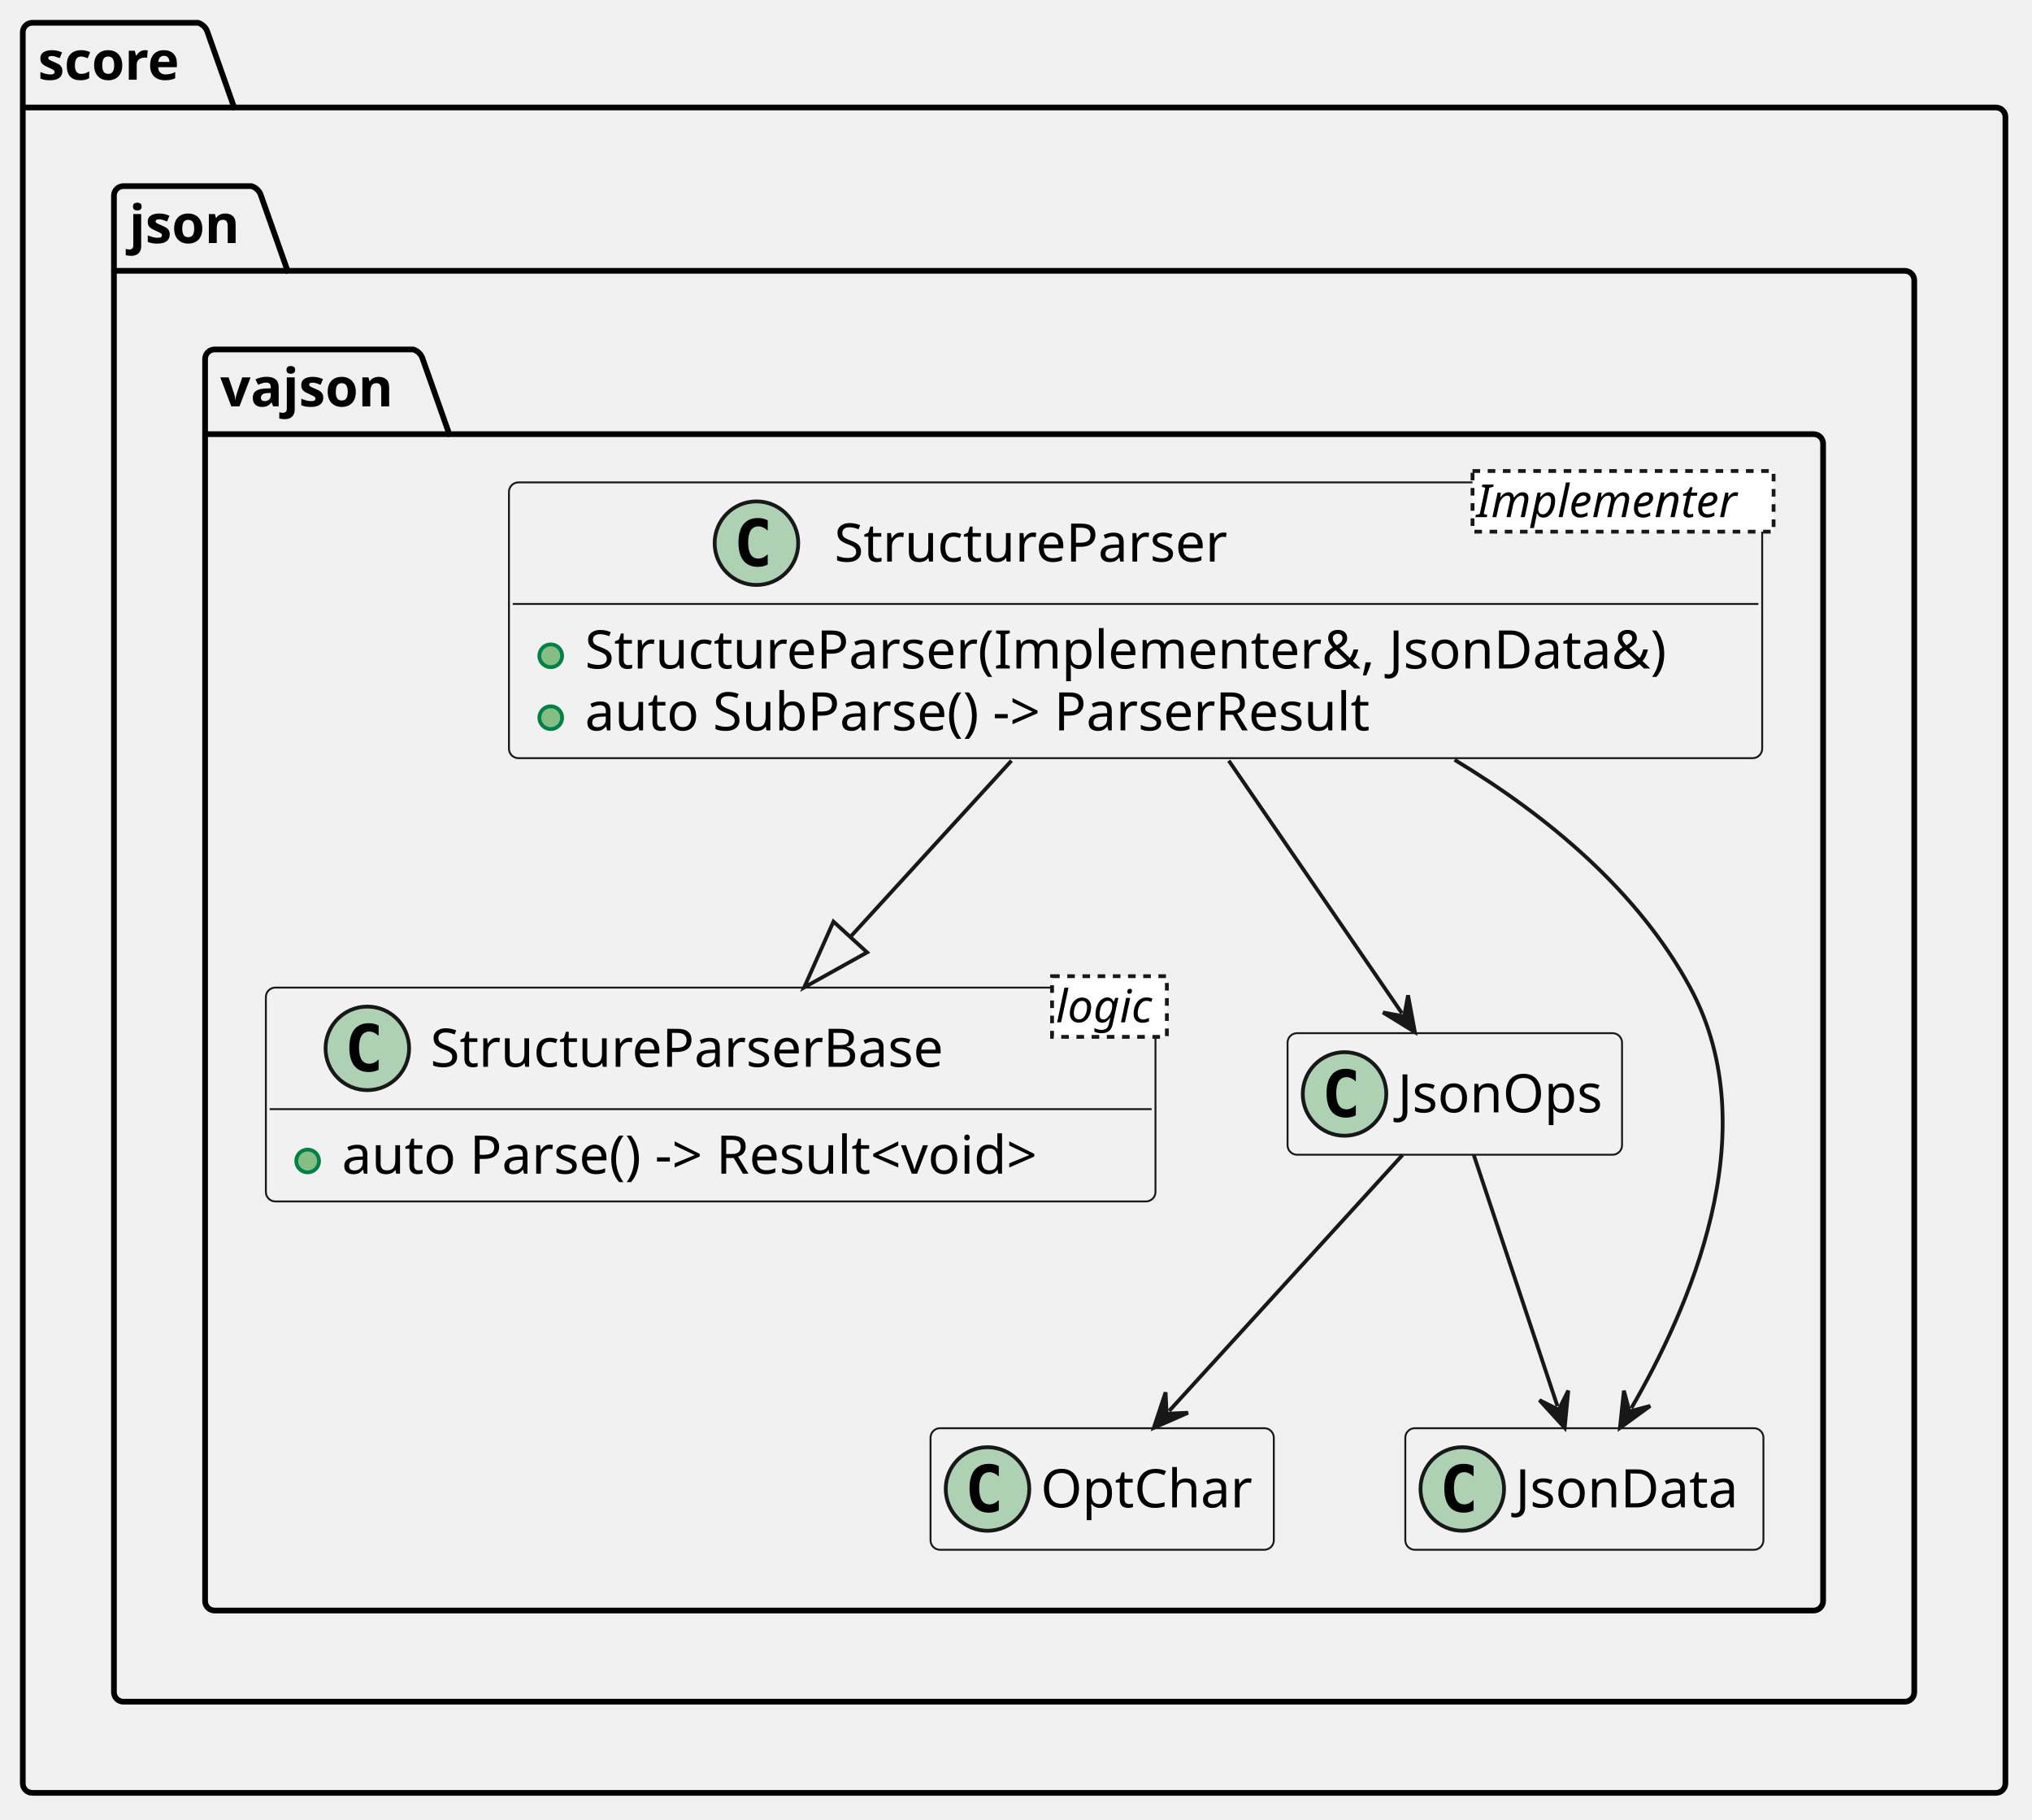
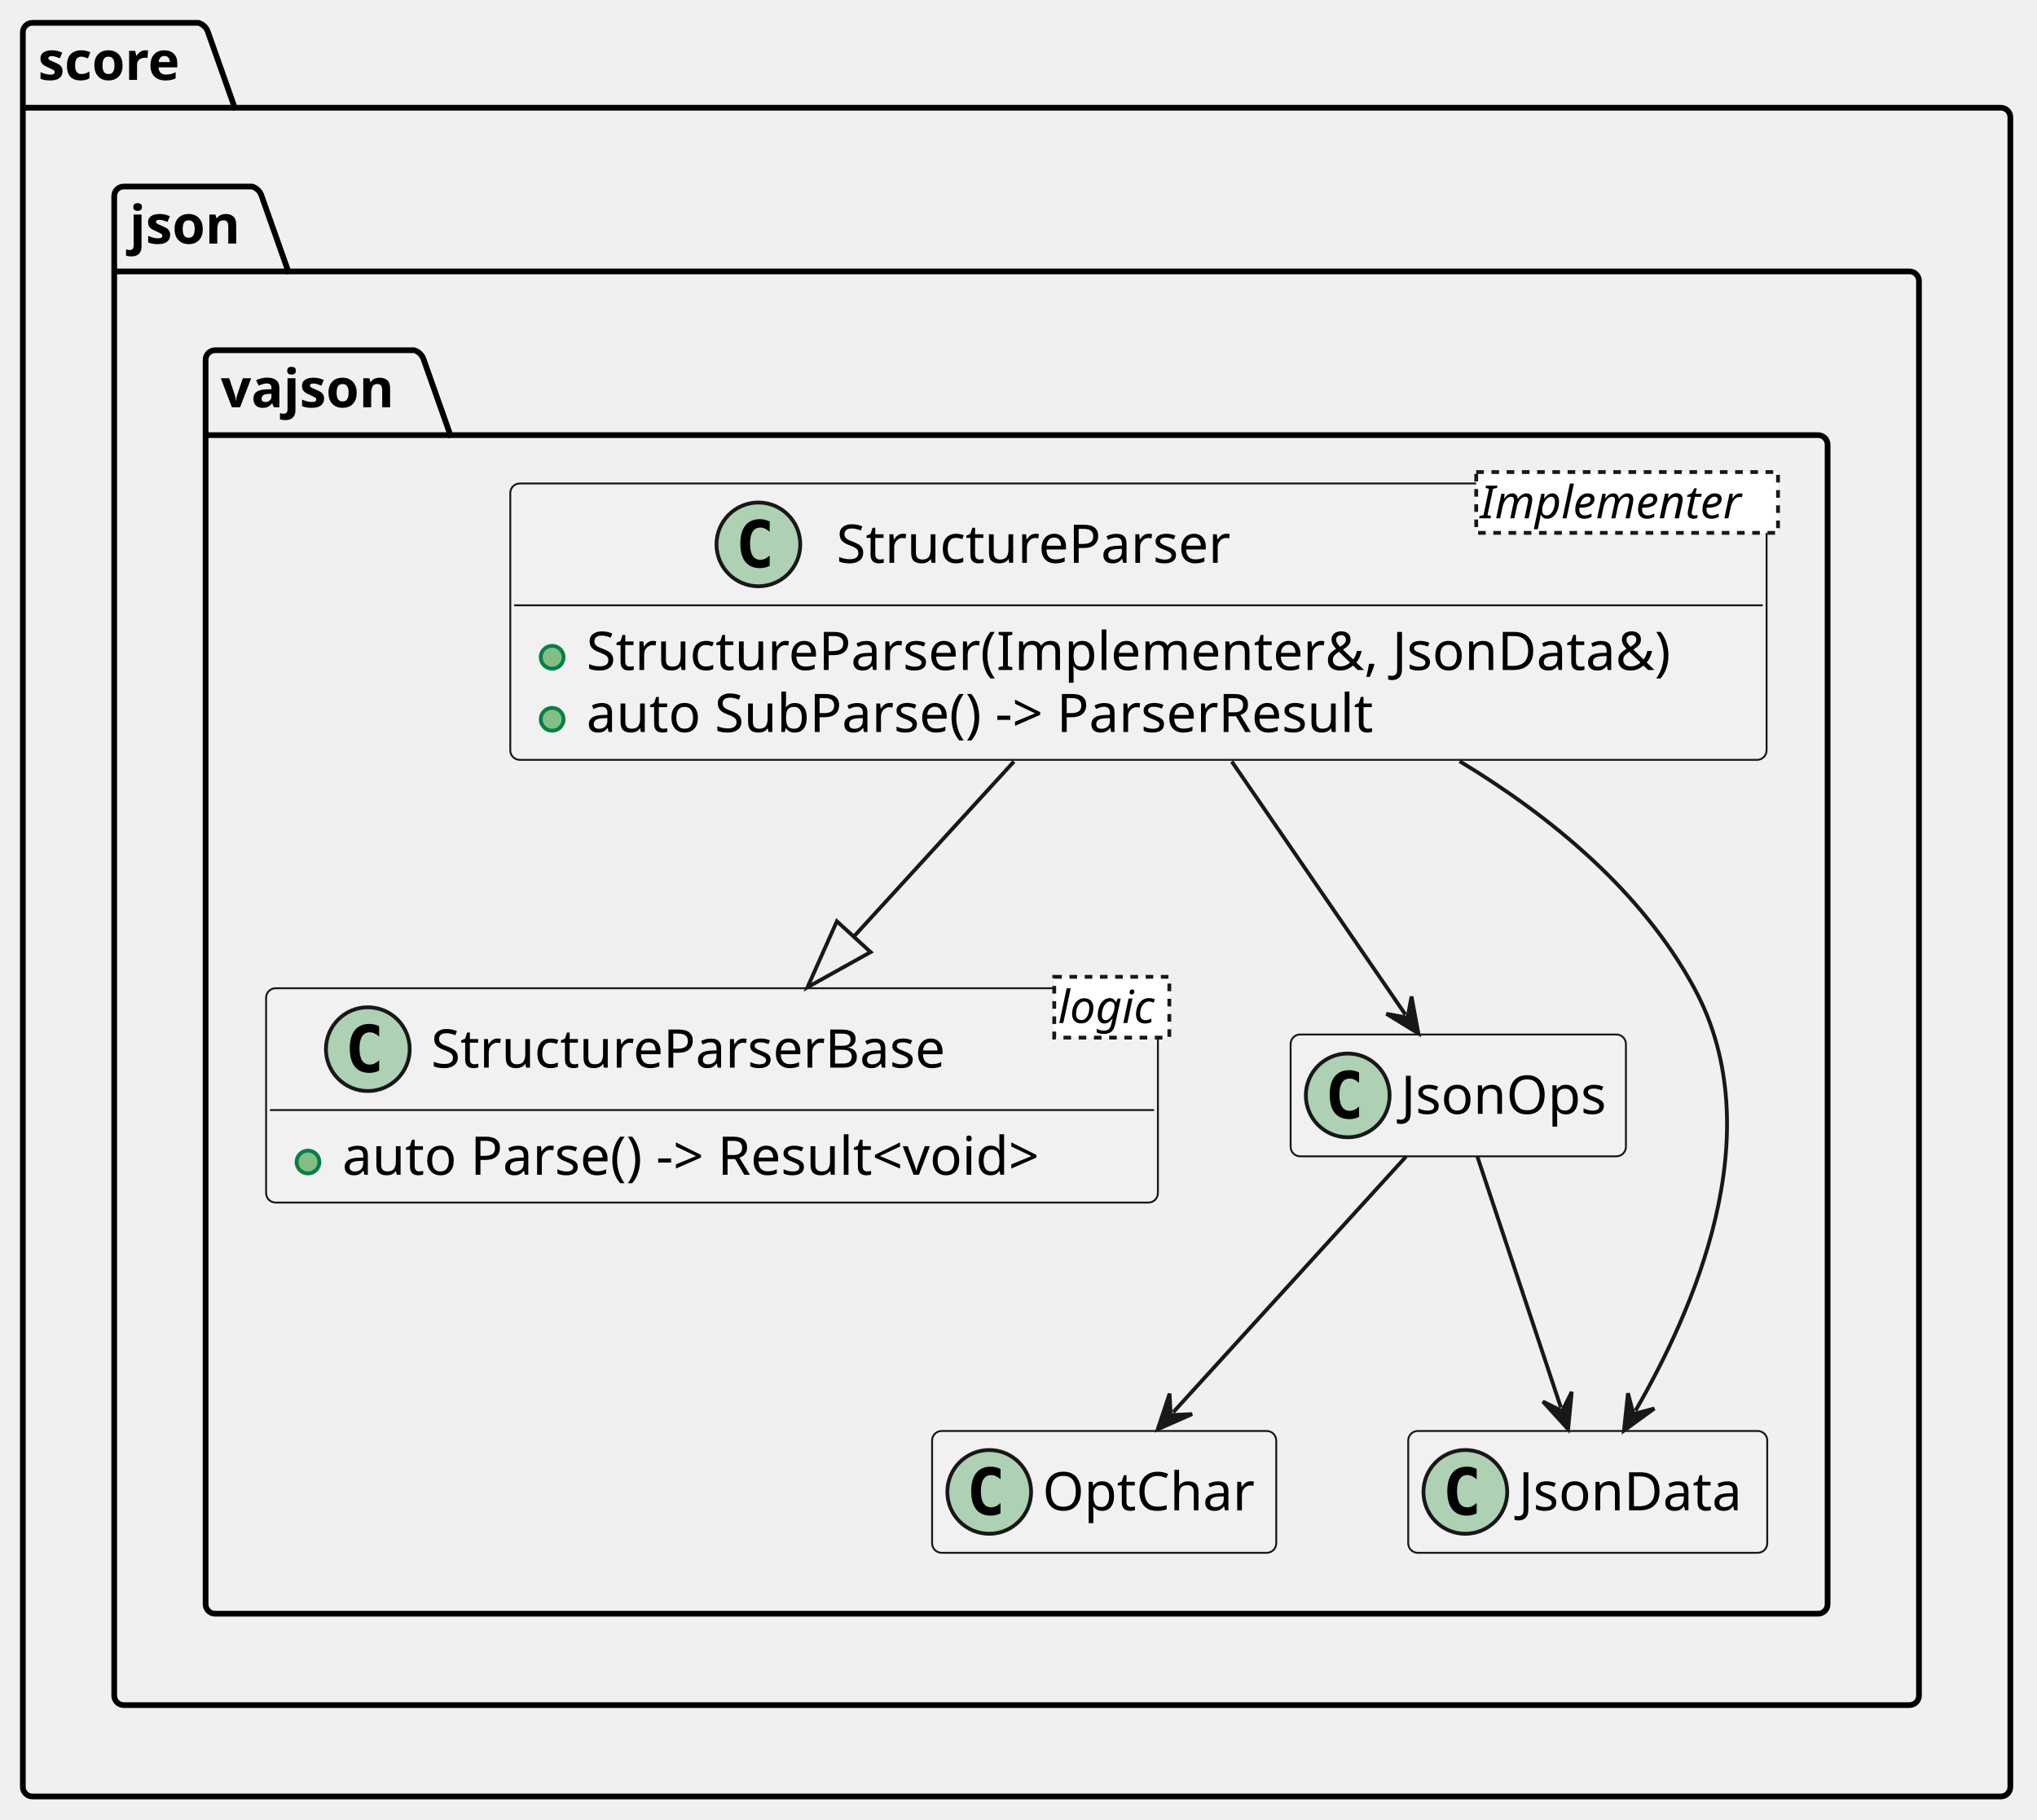
- <svg xmlns="http://www.w3.org/2000/svg" contentStyleType="text/css" data-diagram-type="CLASS" height="479px" preserveAspectRatio="none" style="width:535px;height:479px;background:#FFFFFF;" version="1.1" viewBox="0 0 535 479" width="535px" zoomAndPan="magnify">
+ <svg xmlns="http://www.w3.org/2000/svg" contentStyleType="text/css" data-diagram-type="CLASS" height="478px" preserveAspectRatio="none" style="width:535px;height:478px;background:#FFFFFF;" version="1.1" viewBox="0 0 535 478" width="535px" zoomAndPan="magnify">
  <defs />
  <g>
    <g id="cluster_score">
-       <path d="M8.5,6 L52.149,6 A3.75,3.75 0 0 1 54.649,8.5 L61.649,28.297 L525.5,28.297 A2.5,2.5 0 0 1 528,30.797 L528,469.5 A2.5,2.5 0 0 1 525.5,472 L8.5,472 A2.5,2.5 0 0 1 6,469.5 L6,8.5 A2.5,2.5 0 0 1 8.5,6 " fill="transparent" style="stroke:#000000;stroke-width:1.5;" />
+       <path d="M8.5,6 L52.149,6 A3.75,3.75 0 0 1 54.649,8.5 L61.649,28.297 L525.5,28.297 A2.5,2.5 0 0 1 528,30.797 L528,469.39 A2.5,2.5 0 0 1 525.5,471.89 L8.5,471.89 A2.5,2.5 0 0 1 6,469.39 L6,8.5 A2.5,2.5 0 0 1 8.5,6 " fill="transparent" style="stroke:#000000;stroke-width:1.5;" />
      <line style="stroke:#000000;stroke-width:1.5;" x1="6" x2="61.649" y1="28.297" y2="28.297" />
      <text fill="#000000" font-family="sans-serif" font-size="14" font-weight="bold" lengthAdjust="spacing" textLength="42.649" x="10" y="20.995">score</text>
    </g>
    <g id="cluster_json">
-       <path d="M32.5,49 L66.217,49 A3.75,3.75 0 0 1 68.717,51.5 L75.717,71.297 L501.5,71.297 A2.5,2.5 0 0 1 504,73.797 L504,445.5 A2.5,2.5 0 0 1 501.5,448 L32.5,448 A2.5,2.5 0 0 1 30,445.5 L30,51.5 A2.5,2.5 0 0 1 32.5,49 " fill="transparent" style="stroke:#000000;stroke-width:1.5;" />
+       <path d="M32.5,49 L66.217,49 A3.75,3.75 0 0 1 68.717,51.5 L75.717,71.297 L501.5,71.297 A2.5,2.5 0 0 1 504,73.797 L504,445.39 A2.5,2.5 0 0 1 501.5,447.89 L32.5,447.89 A2.5,2.5 0 0 1 30,445.39 L30,51.5 A2.5,2.5 0 0 1 32.5,49 " fill="transparent" style="stroke:#000000;stroke-width:1.5;" />
      <line style="stroke:#000000;stroke-width:1.5;" x1="30" x2="75.717" y1="71.297" y2="71.297" />
      <text fill="#000000" font-family="sans-serif" font-size="14" font-weight="bold" lengthAdjust="spacing" textLength="32.717" x="34" y="63.995">json</text>
    </g>
    <g id="cluster_vajson">
-       <path d="M56.5,92 L108.79,92 A3.75,3.75 0 0 1 111.29,94.5 L118.29,114.297 L477.5,114.297 A2.5,2.5 0 0 1 480,116.797 L480,421.5 A2.5,2.5 0 0 1 477.5,424 L56.5,424 A2.5,2.5 0 0 1 54,421.5 L54,94.5 A2.5,2.5 0 0 1 56.5,92 " fill="transparent" style="stroke:#000000;stroke-width:1.5;" />
+       <path d="M56.5,92 L108.79,92 A3.75,3.75 0 0 1 111.29,94.5 L118.29,114.297 L477.5,114.297 A2.5,2.5 0 0 1 480,116.797 L480,421.39 A2.5,2.5 0 0 1 477.5,423.89 L56.5,423.89 A2.5,2.5 0 0 1 54,421.39 L54,94.5 A2.5,2.5 0 0 1 56.5,92 " fill="transparent" style="stroke:#000000;stroke-width:1.5;" />
      <line style="stroke:#000000;stroke-width:1.5;" x1="54" x2="118.29" y1="114.297" y2="114.297" />
      <text fill="#000000" font-family="sans-serif" font-size="14" font-weight="bold" lengthAdjust="spacing" textLength="51.29" x="58" y="106.995">vajson</text>
    </g>
    <g id="elem_StructureParser">
-       <rect codeLine="6" fill="#F1F1F1" height="72.594" id="StructureParser" rx="2.5" ry="2.5" style="stroke:#181818;stroke-width:0.5;" width="329.96" x="134" y="127" />
-       <ellipse cx="199.162" cy="143" fill="#ADD1B2" rx="11" ry="11" style="stroke:#181818;stroke-width:1;" />
-       <path d="M202.131,148.641 Q201.553,148.938 200.912,149.078 Q200.272,149.234 199.568,149.234 Q197.068,149.234 195.74,147.594 Q194.428,145.938 194.428,142.812 Q194.428,139.688 195.74,138.031 Q197.068,136.375 199.568,136.375 Q200.272,136.375 200.912,136.531 Q201.568,136.688 202.131,136.984 L202.131,139.703 Q201.506,139.125 200.912,138.859 Q200.318,138.578 199.693,138.578 Q198.35,138.578 197.662,139.656 Q196.975,140.719 196.975,142.812 Q196.975,144.906 197.662,145.984 Q198.35,147.047 199.693,147.047 Q200.318,147.047 200.912,146.781 Q201.506,146.5 202.131,145.922 L202.131,148.641 Z " fill="#000000" />
-       <text fill="#000000" font-family="sans-serif" font-size="14" lengthAdjust="spacing" textLength="109.874" x="219.662" y="147.847">StructureParser</text>
-       <rect fill="#FFFFFF" height="15.969" style="stroke:#181818;stroke-width:1;stroke-dasharray:2.0,2.0;" width="79.262" x="387.698" y="124" />
-       <text fill="#000000" font-family="sans-serif" font-size="12" font-style="italic" lengthAdjust="spacing" textLength="77.262" x="388.698" y="136.139">Implementer</text>
-       <line style="stroke:#181818;stroke-width:0.5;" x1="135" x2="462.96" y1="159" y2="159" />
-       <ellipse cx="145" cy="172.648" fill="#84BE84" rx="3" ry="3" style="stroke:#038048;stroke-width:1;" />
-       <text fill="#000000" font-family="sans-serif" font-size="14" lengthAdjust="spacing" textLength="303.96" x="154" y="175.995">StructureParser(Implementer&amp;, JsonData&amp;)</text>
-       <ellipse cx="145" cy="188.945" fill="#84BE84" rx="3" ry="3" style="stroke:#038048;stroke-width:1;" />
-       <text fill="#000000" font-family="sans-serif" font-size="14" lengthAdjust="spacing" textLength="226.222" x="154" y="192.292">auto SubParse() -&gt; ParserResult</text>
+       <rect codeLine="6" fill="#F1F1F1" height="72.594" id="StructureParser" rx="2.5" ry="2.5" style="stroke:#181818;stroke-width:0.5;" width="329.96" x="134.02" y="127" />
+       <ellipse cx="199.182" cy="143" fill="#ADD1B2" rx="11" ry="11" style="stroke:#181818;stroke-width:1;" />
+       <path d="M202.151,148.641 Q201.573,148.938 200.932,149.078 Q200.292,149.234 199.588,149.234 Q197.088,149.234 195.76,147.594 Q194.448,145.938 194.448,142.812 Q194.448,139.688 195.76,138.031 Q197.088,136.375 199.588,136.375 Q200.292,136.375 200.932,136.531 Q201.588,136.688 202.151,136.984 L202.151,139.703 Q201.526,139.125 200.932,138.859 Q200.338,138.578 199.713,138.578 Q198.37,138.578 197.682,139.656 Q196.995,140.719 196.995,142.812 Q196.995,144.906 197.682,145.984 Q198.37,147.047 199.713,147.047 Q200.338,147.047 200.932,146.781 Q201.526,146.5 202.151,145.922 L202.151,148.641 Z " fill="#000000" />
+       <text fill="#000000" font-family="sans-serif" font-size="14" lengthAdjust="spacing" textLength="109.874" x="219.682" y="147.847">StructureParser</text>
+       <rect fill="#FFFFFF" height="15.969" style="stroke:#181818;stroke-width:1;stroke-dasharray:2.0,2.0;" width="79.262" x="387.718" y="124" />
+       <text fill="#000000" font-family="sans-serif" font-size="12" font-style="italic" lengthAdjust="spacing" textLength="77.262" x="388.718" y="136.139">Implementer</text>
+       <line style="stroke:#181818;stroke-width:0.5;" x1="135.02" x2="462.98" y1="159" y2="159" />
+       <ellipse cx="145.02" cy="172.648" fill="#84BE84" rx="3" ry="3" style="stroke:#038048;stroke-width:1;" />
+       <text fill="#000000" font-family="sans-serif" font-size="14" lengthAdjust="spacing" textLength="303.96" x="154.02" y="175.995">StructureParser(Implementer&amp;, JsonData&amp;)</text>
+       <ellipse cx="145.02" cy="188.945" fill="#84BE84" rx="3" ry="3" style="stroke:#038048;stroke-width:1;" />
+       <text fill="#000000" font-family="sans-serif" font-size="14" lengthAdjust="spacing" textLength="226.222" x="154.02" y="192.292">auto SubParse() -&gt; ParserResult</text>
    </g>
    <g id="elem_StructureParserBase">
-       <rect codeLine="10" fill="#F1F1F1" height="56.297" id="StructureParserBase" rx="2.5" ry="2.5" style="stroke:#181818;stroke-width:0.5;" width="234.223" x="70" y="260" />
-       <ellipse cx="96.715" cy="276" fill="#ADD1B2" rx="11" ry="11" style="stroke:#181818;stroke-width:1;" />
-       <path d="M99.684,281.641 Q99.106,281.938 98.465,282.078 Q97.824,282.234 97.121,282.234 Q94.621,282.234 93.293,280.594 Q91.981,278.938 91.981,275.812 Q91.981,272.688 93.293,271.031 Q94.621,269.375 97.121,269.375 Q97.824,269.375 98.465,269.531 Q99.121,269.688 99.684,269.984 L99.684,272.703 Q99.059,272.125 98.465,271.859 Q97.871,271.578 97.246,271.578 Q95.902,271.578 95.215,272.656 Q94.527,273.719 94.527,275.812 Q94.527,277.906 95.215,278.984 Q95.902,280.047 97.246,280.047 Q97.871,280.047 98.465,279.781 Q99.059,279.5 99.684,278.922 L99.684,281.641 Z " fill="#000000" />
-       <text fill="#000000" font-family="sans-serif" font-size="14" lengthAdjust="spacing" textLength="143.965" x="113.318" y="280.847">StructureParserBase</text>
-       <rect fill="#FFFFFF" height="15.969" style="stroke:#181818;stroke-width:1;stroke-dasharray:2.0,2.0;" width="30.225" x="276.998" y="257" />
-       <text fill="#000000" font-family="sans-serif" font-size="12" font-style="italic" lengthAdjust="spacing" textLength="28.225" x="277.998" y="269.139">logic</text>
-       <line style="stroke:#181818;stroke-width:0.5;" x1="71" x2="303.223" y1="292" y2="292" />
-       <ellipse cx="81" cy="305.648" fill="#84BE84" rx="3" ry="3" style="stroke:#038048;stroke-width:1;" />
-       <text fill="#000000" font-family="sans-serif" font-size="14" lengthAdjust="spacing" textLength="208.223" x="90" y="308.995">auto Parse() -&gt; Result&lt;void&gt;</text>
+       <rect codeLine="10" fill="#F1F1F1" height="56.297" id="StructureParserBase" rx="2.5" ry="2.5" style="stroke:#181818;stroke-width:0.5;" width="234.223" x="69.89" y="259.59" />
+       <ellipse cx="96.605" cy="275.59" fill="#ADD1B2" rx="11" ry="11" style="stroke:#181818;stroke-width:1;" />
+       <path d="M99.574,281.231 Q98.996,281.527 98.355,281.668 Q97.714,281.824 97.011,281.824 Q94.511,281.824 93.183,280.184 Q91.871,278.527 91.871,275.402 Q91.871,272.277 93.183,270.621 Q94.511,268.965 97.011,268.965 Q97.714,268.965 98.355,269.121 Q99.011,269.277 99.574,269.574 L99.574,272.293 Q98.949,271.715 98.355,271.449 Q97.761,271.168 97.136,271.168 Q95.792,271.168 95.105,272.246 Q94.417,273.309 94.417,275.402 Q94.417,277.496 95.105,278.574 Q95.792,279.637 97.136,279.637 Q97.761,279.637 98.355,279.371 Q98.949,279.09 99.574,278.512 L99.574,281.231 Z " fill="#000000" />
+       <text fill="#000000" font-family="sans-serif" font-size="14" lengthAdjust="spacing" textLength="143.965" x="113.208" y="280.437">StructureParserBase</text>
+       <rect fill="#FFFFFF" height="15.969" style="stroke:#181818;stroke-width:1;stroke-dasharray:2.0,2.0;" width="30.225" x="276.888" y="256.59" />
+       <text fill="#000000" font-family="sans-serif" font-size="12" font-style="italic" lengthAdjust="spacing" textLength="28.225" x="277.888" y="268.729">logic</text>
+       <line style="stroke:#181818;stroke-width:0.5;" x1="70.89" x2="303.113" y1="291.59" y2="291.59" />
+       <ellipse cx="80.89" cy="305.238" fill="#84BE84" rx="3" ry="3" style="stroke:#038048;stroke-width:1;" />
+       <text fill="#000000" font-family="sans-serif" font-size="14" lengthAdjust="spacing" textLength="208.223" x="89.89" y="308.585">auto Parse() -&gt; Result&lt;void&gt;</text>
    </g>
    <g id="elem_OptChar">
-       <rect codeLine="14" fill="#F1F1F1" height="32" id="OptChar" rx="2.5" ry="2.5" style="stroke:#181818;stroke-width:0.5;" width="90.379" x="245" y="376" />
-       <ellipse cx="260" cy="392" fill="#ADD1B2" rx="11" ry="11" style="stroke:#181818;stroke-width:1;" />
-       <path d="M262.969,397.641 Q262.391,397.938 261.75,398.078 Q261.109,398.234 260.406,398.234 Q257.906,398.234 256.578,396.594 Q255.266,394.938 255.266,391.812 Q255.266,388.688 256.578,387.031 Q257.906,385.375 260.406,385.375 Q261.109,385.375 261.75,385.531 Q262.406,385.688 262.969,385.984 L262.969,388.703 Q262.344,388.125 261.75,387.859 Q261.156,387.578 260.531,387.578 Q259.188,387.578 258.5,388.656 Q257.812,389.719 257.812,391.812 Q257.812,393.906 258.5,394.984 Q259.188,396.047 260.531,396.047 Q261.156,396.047 261.75,395.781 Q262.344,395.5 262.969,394.922 L262.969,397.641 Z " fill="#000000" />
-       <text fill="#000000" font-family="sans-serif" font-size="14" lengthAdjust="spacing" textLength="58.379" x="274" y="396.847">OptChar</text>
+       <rect codeLine="14" fill="#F1F1F1" height="32" id="OptChar" rx="2.5" ry="2.5" style="stroke:#181818;stroke-width:0.5;" width="90.379" x="244.81" y="375.89" />
+       <ellipse cx="259.81" cy="391.89" fill="#ADD1B2" rx="11" ry="11" style="stroke:#181818;stroke-width:1;" />
+       <path d="M262.779,397.531 Q262.201,397.827 261.56,397.968 Q260.919,398.124 260.216,398.124 Q257.716,398.124 256.388,396.484 Q255.076,394.827 255.076,391.702 Q255.076,388.577 256.388,386.921 Q257.716,385.265 260.216,385.265 Q260.919,385.265 261.56,385.421 Q262.216,385.577 262.779,385.874 L262.779,388.593 Q262.154,388.015 261.56,387.749 Q260.966,387.468 260.341,387.468 Q258.998,387.468 258.31,388.546 Q257.623,389.609 257.623,391.702 Q257.623,393.796 258.31,394.874 Q258.998,395.937 260.341,395.937 Q260.966,395.937 261.56,395.671 Q262.154,395.39 262.779,394.812 L262.779,397.531 Z " fill="#000000" />
+       <text fill="#000000" font-family="sans-serif" font-size="14" lengthAdjust="spacing" textLength="58.379" x="273.81" y="396.737">OptChar</text>
    </g>
    <g id="elem_JsonOps">
-       <rect codeLine="16" fill="#F1F1F1" height="32" id="JsonOps" rx="2.5" ry="2.5" style="stroke:#181818;stroke-width:0.5;" width="88.061" x="339" y="272" />
-       <ellipse cx="354" cy="288" fill="#ADD1B2" rx="11" ry="11" style="stroke:#181818;stroke-width:1;" />
-       <path d="M356.969,293.641 Q356.391,293.938 355.75,294.078 Q355.109,294.234 354.406,294.234 Q351.906,294.234 350.578,292.594 Q349.266,290.938 349.266,287.812 Q349.266,284.688 350.578,283.031 Q351.906,281.375 354.406,281.375 Q355.109,281.375 355.75,281.531 Q356.406,281.688 356.969,281.984 L356.969,284.703 Q356.344,284.125 355.75,283.859 Q355.156,283.578 354.531,283.578 Q353.188,283.578 352.5,284.656 Q351.812,285.719 351.812,287.812 Q351.812,289.906 352.5,290.984 Q353.188,292.047 354.531,292.047 Q355.156,292.047 355.75,291.781 Q356.344,291.5 356.969,290.922 L356.969,293.641 Z " fill="#000000" />
-       <text fill="#000000" font-family="sans-serif" font-size="14" lengthAdjust="spacing" textLength="56.062" x="368" y="292.847">JsonOps</text>
+       <rect codeLine="16" fill="#F1F1F1" height="32" id="JsonOps" rx="2.5" ry="2.5" style="stroke:#181818;stroke-width:0.5;" width="88.061" x="338.97" y="271.74" />
+       <ellipse cx="353.97" cy="287.74" fill="#ADD1B2" rx="11" ry="11" style="stroke:#181818;stroke-width:1;" />
+       <path d="M356.939,293.381 Q356.361,293.678 355.72,293.818 Q355.079,293.974 354.376,293.974 Q351.876,293.974 350.548,292.334 Q349.236,290.678 349.236,287.553 Q349.236,284.428 350.548,282.771 Q351.876,281.115 354.376,281.115 Q355.079,281.115 355.72,281.271 Q356.376,281.428 356.939,281.724 L356.939,284.443 Q356.314,283.865 355.72,283.599 Q355.126,283.318 354.501,283.318 Q353.158,283.318 352.47,284.396 Q351.783,285.459 351.783,287.553 Q351.783,289.646 352.47,290.724 Q353.158,291.787 354.501,291.787 Q355.126,291.787 355.72,291.521 Q356.314,291.24 356.939,290.662 L356.939,293.381 Z " fill="#000000" />
+       <text fill="#000000" font-family="sans-serif" font-size="14" lengthAdjust="spacing" textLength="56.062" x="367.97" y="292.587">JsonOps</text>
    </g>
    <g id="elem_JsonData">
-       <rect codeLine="18" fill="#F1F1F1" height="32" id="JsonData" rx="2.5" ry="2.5" style="stroke:#181818;stroke-width:0.5;" width="94.289" x="370" y="376" />
-       <ellipse cx="385" cy="392" fill="#ADD1B2" rx="11" ry="11" style="stroke:#181818;stroke-width:1;" />
-       <path d="M387.969,397.641 Q387.391,397.938 386.75,398.078 Q386.109,398.234 385.406,398.234 Q382.906,398.234 381.578,396.594 Q380.266,394.938 380.266,391.812 Q380.266,388.688 381.578,387.031 Q382.906,385.375 385.406,385.375 Q386.109,385.375 386.75,385.531 Q387.406,385.688 387.969,385.984 L387.969,388.703 Q387.344,388.125 386.75,387.859 Q386.156,387.578 385.531,387.578 Q384.188,387.578 383.5,388.656 Q382.812,389.719 382.812,391.812 Q382.812,393.906 383.5,394.984 Q384.188,396.047 385.531,396.047 Q386.156,396.047 386.75,395.781 Q387.344,395.5 387.969,394.922 L387.969,397.641 Z " fill="#000000" />
-       <text fill="#000000" font-family="sans-serif" font-size="14" lengthAdjust="spacing" textLength="62.289" x="399" y="396.847">JsonData</text>
+       <rect codeLine="18" fill="#F1F1F1" height="32" id="JsonData" rx="2.5" ry="2.5" style="stroke:#181818;stroke-width:0.5;" width="94.289" x="369.86" y="375.89" />
+       <ellipse cx="384.86" cy="391.89" fill="#ADD1B2" rx="11" ry="11" style="stroke:#181818;stroke-width:1;" />
+       <path d="M387.829,397.531 Q387.251,397.827 386.61,397.968 Q385.969,398.124 385.266,398.124 Q382.766,398.124 381.438,396.484 Q380.126,394.827 380.126,391.702 Q380.126,388.577 381.438,386.921 Q382.766,385.265 385.266,385.265 Q385.969,385.265 386.61,385.421 Q387.266,385.577 387.829,385.874 L387.829,388.593 Q387.204,388.015 386.61,387.749 Q386.016,387.468 385.391,387.468 Q384.048,387.468 383.36,388.546 Q382.673,389.609 382.673,391.702 Q382.673,393.796 383.36,394.874 Q384.048,395.937 385.391,395.937 Q386.016,395.937 386.61,395.671 Q387.204,395.39 387.829,394.812 L387.829,397.531 Z " fill="#000000" />
+       <text fill="#000000" font-family="sans-serif" font-size="14" lengthAdjust="spacing" textLength="62.289" x="398.86" y="396.737">JsonData</text>
    </g>
    <g id="link_StructureParser_JsonOps">
-       <path codeLine="23" d="M323.52,200.26 C339.79,223.99 356.925,248.983 369.125,266.763 " fill="transparent" id="StructureParser-to-JsonOps" style="stroke:#181818;stroke-width:1;" />
-       <polygon fill="#181818" points="372.52,271.71,370.726,262.026,369.691,267.587,364.13,266.552,372.52,271.71" style="stroke:#181818;stroke-width:1;" />
+       <path codeLine="23" d="M323.52,200.04 C339.79,223.76 356.924,248.744 369.124,266.514 " fill="transparent" id="StructureParser-to-JsonOps" style="stroke:#181818;stroke-width:1;" />
+       <polygon fill="#181818" points="372.52,271.46,370.724,261.776,369.69,267.338,364.128,266.304,372.52,271.46" style="stroke:#181818;stroke-width:1;" />
    </g>
    <g id="link_StructureParser_StructureParserBase">
-       <path codeLine="24" d="M266.3,200.26 C248.87,219.33 239.918,229.127 223.868,246.677 " fill="transparent" id="StructureParser-to-StructureParserBase" style="stroke:#181818;stroke-width:1;" />
-       <polygon fill="transparent" points="211.72,259.96,228.295,250.726,219.44,242.628,211.72,259.96" style="stroke:#181818;stroke-width:1;" />
+       <path codeLine="24" d="M266.3,200.04 C249,218.96 240.226,228.546 224.226,246.046 " fill="transparent" id="StructureParser-to-StructureParserBase" style="stroke:#181818;stroke-width:1;" />
+       <polygon fill="transparent" points="212.08,259.33,228.654,250.094,219.798,241.997,212.08,259.33" style="stroke:#181818;stroke-width:1;" />
    </g>
    <g id="link_StructureParser_JsonData">
-       <path codeLine="26" d="M382.98,200.04 C407.43,214.81 431.24,234.56 445,260 C465.69,298.25 444.215,345.327 429.515,370.727 " fill="transparent" id="StructureParser-to-JsonData" style="stroke:#181818;stroke-width:1;" />
-       <polygon fill="#181818" points="426.51,375.92,434.48,370.134,429.014,371.592,427.556,366.127,426.51,375.92" style="stroke:#181818;stroke-width:1;" />
+       <path codeLine="26" d="M383.36,199.96 C407.67,214.66 431.31,234.31 445,259.59 C465.75,297.92 444.253,345.116 429.533,370.576 " fill="transparent" id="StructureParser-to-JsonData" style="stroke:#181818;stroke-width:1;" />
+       <polygon fill="#181818" points="426.53,375.77,434.498,369.981,429.033,371.441,427.572,365.976,426.53,375.77" style="stroke:#181818;stroke-width:1;" />
    </g>
    <g id="link_JsonOps_JsonData">
-       <path codeLine="28" d="M388.02,304.05 C394.45,323.34 403.623,350.878 410.063,370.198 " fill="transparent" id="JsonOps-to-JsonData" style="stroke:#181818;stroke-width:1;" />
-       <polygon fill="#181818" points="411.96,375.89,412.909,366.087,410.379,371.147,405.319,368.617,411.96,375.89" style="stroke:#181818;stroke-width:1;" />
+       <path codeLine="28" d="M388.02,303.81 C394.41,323.02 403.506,350.337 409.956,369.727 " fill="transparent" id="JsonOps-to-JsonData" style="stroke:#181818;stroke-width:1;" />
+       <polygon fill="#181818" points="411.85,375.42,412.805,365.618,410.272,370.676,405.214,368.143,411.85,375.42" style="stroke:#181818;stroke-width:1;" />
    </g>
    <g id="link_JsonOps_OptChar">
-       <path codeLine="29" d="M369.28,304.05 C351.69,323.34 325.432,352.136 307.822,371.456 " fill="transparent" id="JsonOps-to-OptChar" style="stroke:#181818;stroke-width:1;" />
-       <polygon fill="#181818" points="303.78,375.89,312.799,371.933,307.148,372.195,306.887,366.544,303.78,375.89" style="stroke:#181818;stroke-width:1;" />
+       <path codeLine="29" d="M369.28,303.81 C351.8,323.02 325.78,351.594 308.12,370.984 " fill="transparent" id="JsonOps-to-OptChar" style="stroke:#181818;stroke-width:1;" />
+       <polygon fill="#181818" points="304.08,375.42,313.098,371.46,307.447,371.723,307.183,366.073,304.08,375.42" style="stroke:#181818;stroke-width:1;" />
    </g>
  </g>
</svg>
